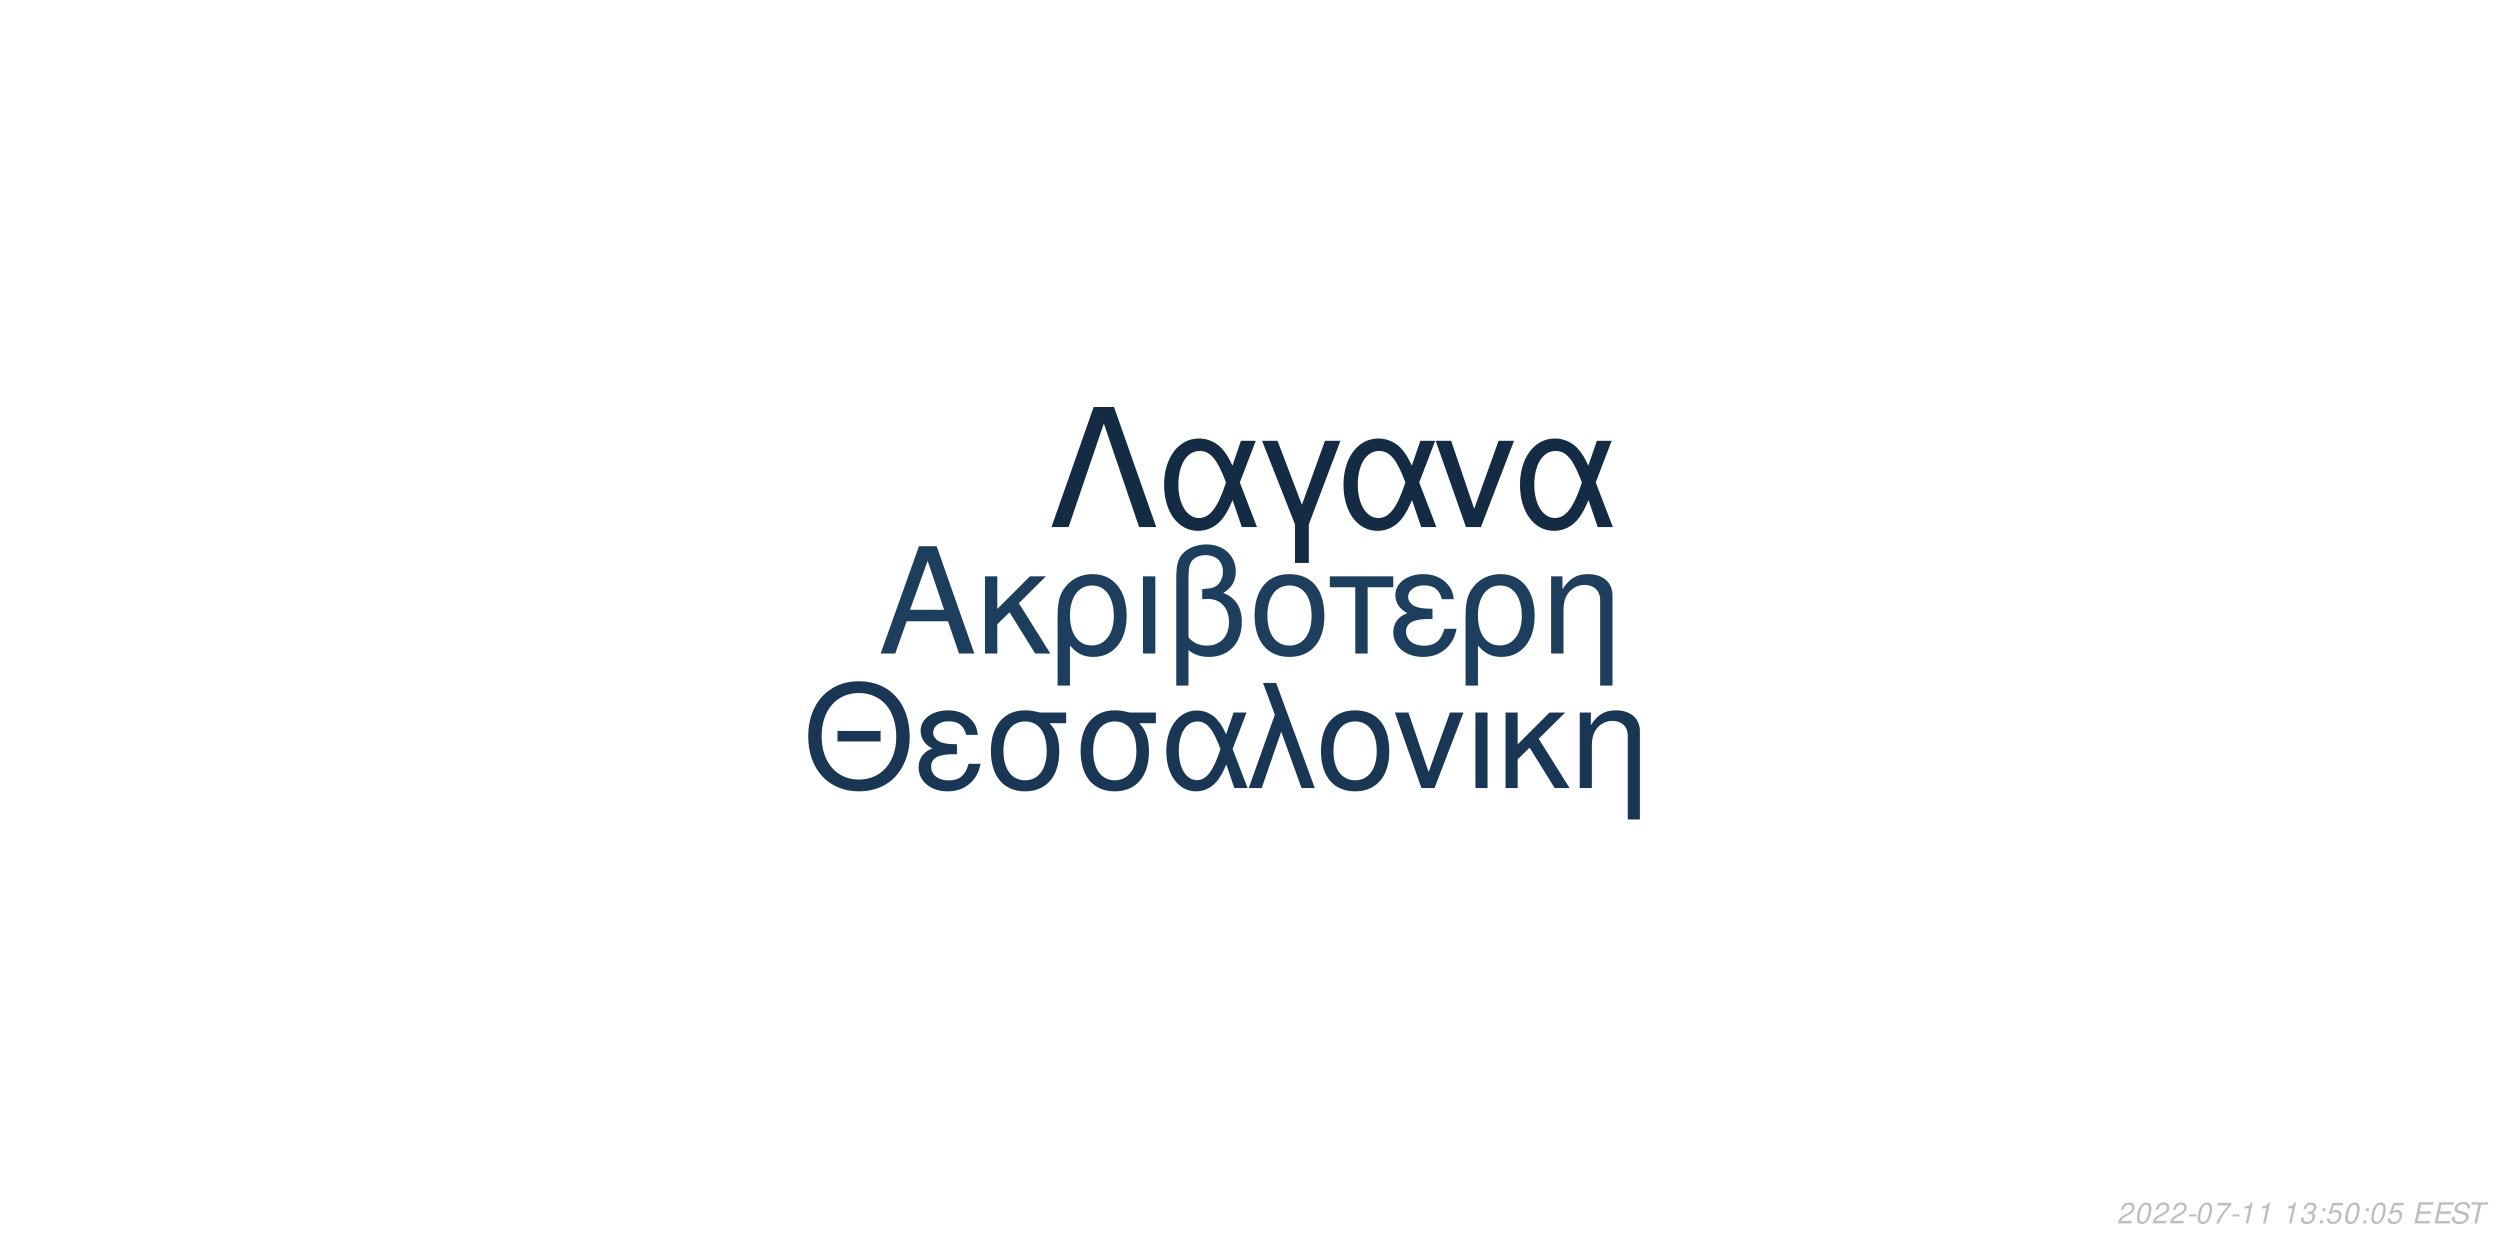
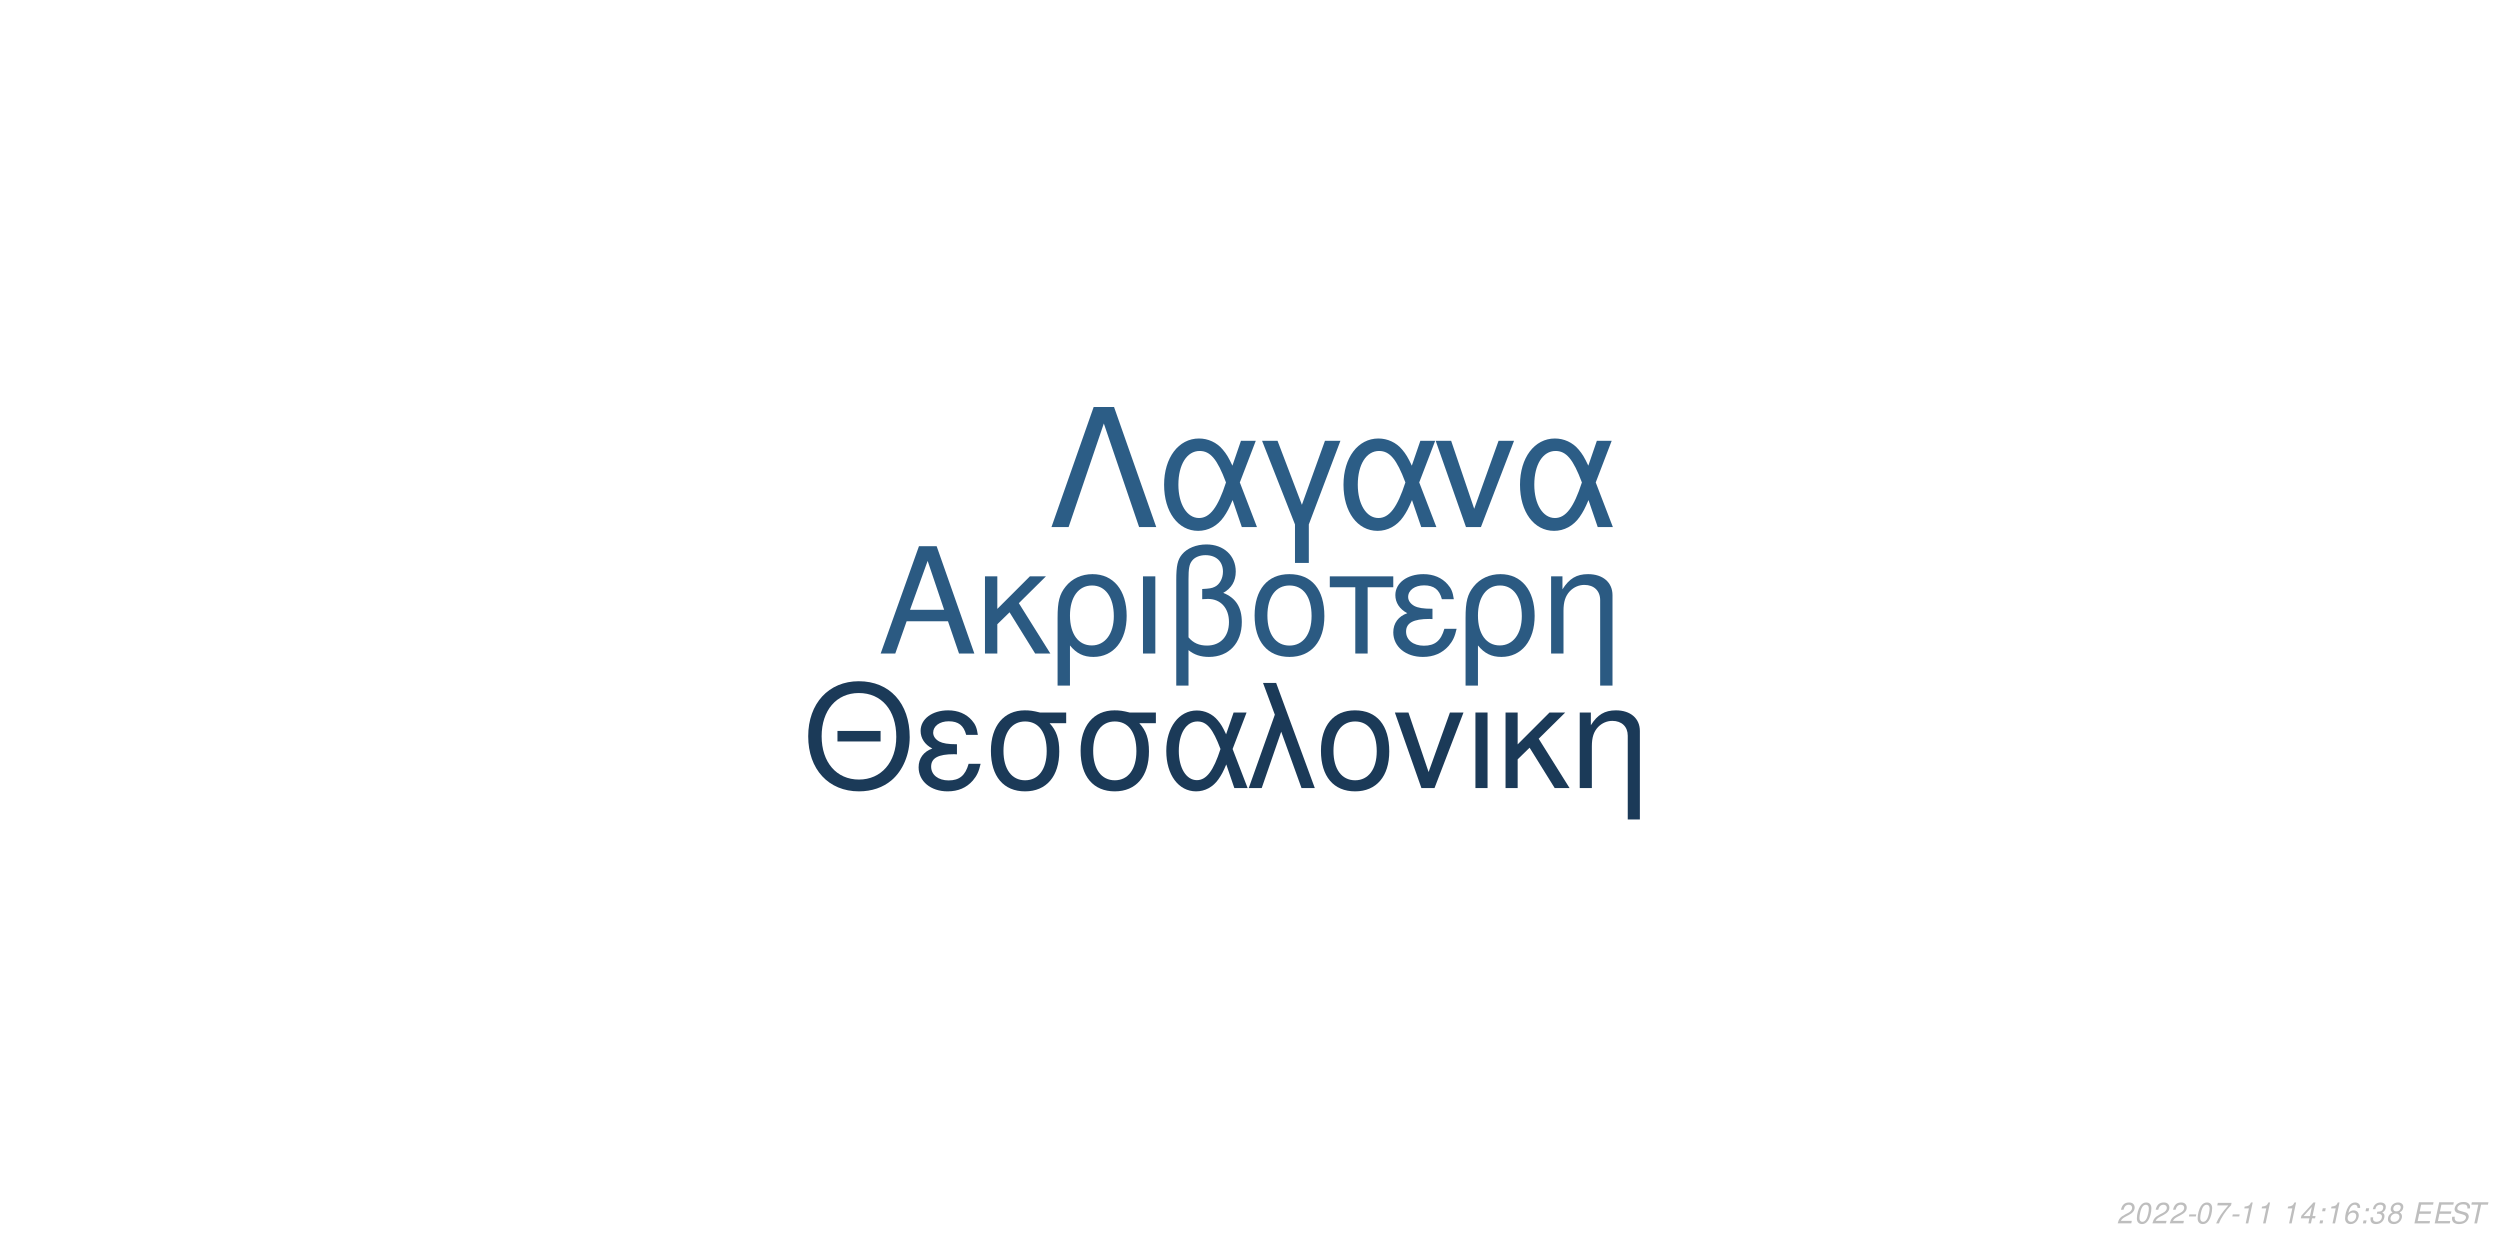
<svg xmlns="http://www.w3.org/2000/svg" xmlns:xlink="http://www.w3.org/1999/xlink" width="864pt" height="432pt" viewBox="0 0 864 432" version="1.1">
  <defs>
    <g>
      <symbol overflow="visible" id="glyph0-0">
        <path style="stroke:none;" d="" />
      </symbol>
      <symbol overflow="visible" id="glyph0-1">
        <path style="stroke:none;" d="M 24.125 -11.141 L 27.938 0 L 33.234 0 L 20.203 -37.094 L 14.094 -37.094 L 0.859 0 L 5.906 0 L 9.828 -11.141 Z M 22.797 -15.109 L 11 -15.109 L 17.094 -32.016 Z M 22.797 -15.109 " />
      </symbol>
      <symbol overflow="visible" id="glyph0-2">
        <path style="stroke:none;" d="M 7.172 -15.422 L 7.172 -26.672 L 2.906 -26.672 L 2.906 0 L 7.172 0 L 7.172 -10.125 L 11.406 -14.25 L 20.25 0 L 25.5 0 L 14.609 -17.406 L 23.969 -26.672 L 18.422 -26.672 Z M 7.172 -15.422 " />
      </symbol>
      <symbol overflow="visible" id="glyph0-3">
        <path style="stroke:none;" d="M 3 11.094 L 7.281 11.094 L 7.281 -2.797 C 9.516 -0.047 11.953 1.172 15.375 1.172 C 22.344 1.172 26.875 -4.422 26.875 -13.031 C 26.875 -21.891 22.297 -27.438 15.062 -27.438 C 11.297 -27.438 7.984 -25.906 5.797 -23.156 C 3.672 -20.516 3 -17.969 3 -12.359 Z M 14.906 -23.516 C 19.547 -23.516 22.438 -19.438 22.438 -12.922 C 22.438 -6.812 19.391 -2.797 14.812 -2.797 C 10.172 -2.797 7.281 -6.766 7.281 -13.125 C 7.281 -19.484 10.234 -23.516 14.906 -23.516 Z M 14.906 -23.516 " />
      </symbol>
      <symbol overflow="visible" id="glyph0-4">
        <path style="stroke:none;" d="M 3.516 0 L 7.781 0 L 7.781 -26.672 L 3.516 -26.672 Z M 3.516 0 " />
      </symbol>
      <symbol overflow="visible" id="glyph0-5">
        <path style="stroke:none;" d="M 4.016 11.094 L 8.25 11.094 L 8.25 -1.172 C 10.172 0.406 12.422 1.172 15.312 1.172 C 22.188 1.172 26.672 -3.609 26.672 -10.891 C 26.672 -15.984 24.578 -19.234 20.25 -20.969 C 23.109 -22.547 24.578 -25.031 24.578 -28.344 C 24.578 -33.844 20.406 -37.703 14.453 -37.703 C 10.938 -37.703 7.734 -36.391 6 -34.25 C 4.484 -32.422 4.016 -30.328 4.016 -25.391 Z M 8.25 -25.656 C 8.25 -29.359 8.5 -30.844 9.469 -32.062 C 10.375 -33.281 12.156 -34 14.094 -34 C 17.812 -34 20.156 -31.812 20.156 -28.297 C 20.156 -25.953 18.984 -23.812 17.297 -23.047 C 16.281 -22.547 15.469 -22.438 12.984 -22.297 L 12.984 -18.781 C 13.734 -18.828 14.344 -18.875 14.969 -18.875 C 19.344 -18.875 22.234 -15.719 22.234 -10.891 C 22.234 -5.906 19.281 -2.75 14.656 -2.75 C 11.953 -2.75 9.922 -3.609 8.25 -5.594 Z M 8.25 -25.656 " />
      </symbol>
      <symbol overflow="visible" id="glyph0-6">
        <path style="stroke:none;" d="M 14.094 -27.438 C 6.562 -27.438 2.094 -22.094 2.094 -13.125 C 2.094 -4.125 6.562 1.172 14.141 1.172 C 21.672 1.172 26.203 -4.172 26.203 -12.922 C 26.203 -22.188 21.828 -27.438 14.094 -27.438 Z M 14.141 -23.516 C 18.938 -23.516 21.781 -19.594 21.781 -12.984 C 21.781 -6.672 18.828 -2.75 14.141 -2.75 C 9.422 -2.75 6.516 -6.672 6.516 -13.125 C 6.516 -19.594 9.422 -23.516 14.141 -23.516 Z M 14.141 -23.516 " />
      </symbol>
      <symbol overflow="visible" id="glyph0-7">
        <path style="stroke:none;" d="M 7.891 0 L 12.156 0 L 12.156 -22.906 L 21.016 -22.906 L 21.016 -26.672 L -0.922 -26.672 L -0.922 -22.906 L 7.891 -22.906 Z M 7.891 0 " />
      </symbol>
      <symbol overflow="visible" id="glyph0-8">
        <path style="stroke:none;" d="M 14.562 -15.469 C 11.344 -15.469 9.562 -15.781 8.297 -16.438 C 6.922 -17.203 6.156 -18.328 6.156 -19.547 C 6.156 -21.891 8.453 -23.562 11.656 -23.562 C 15.062 -23.562 16.953 -22.094 17.812 -18.781 L 21.938 -18.781 C 21.578 -21.266 21.062 -22.5 19.797 -23.922 C 17.812 -26.203 14.906 -27.438 11.453 -27.438 C 5.797 -27.438 1.734 -24.375 1.734 -20.203 C 1.734 -17.609 3.156 -15.375 5.859 -13.938 C 2.797 -12.875 1.016 -10.484 1.016 -7.328 C 1.016 -2.391 5.297 1.172 11.25 1.172 C 14.969 1.172 17.906 -0.109 20.156 -2.641 C 21.578 -4.328 22.297 -5.797 22.906 -8.547 L 18.672 -8.547 C 17.5 -4.422 15.422 -2.703 11.609 -2.703 C 7.938 -2.703 5.438 -4.688 5.438 -7.578 C 5.438 -10.578 7.938 -11.953 13.484 -11.953 C 13.641 -11.953 14.094 -11.953 14.562 -11.906 Z M 14.562 -15.469 " />
      </symbol>
      <symbol overflow="visible" id="glyph0-9">
        <path style="stroke:none;" d="M 3.562 -26.672 L 3.562 0 L 7.844 0 L 7.844 -14.703 C 7.844 -17.906 8.5 -19.891 10.031 -21.531 C 11.406 -22.953 13.188 -23.719 15.062 -23.719 C 18.375 -23.719 20.516 -21.672 20.516 -18.469 L 20.516 11.094 L 24.781 11.094 L 24.781 -20.156 C 24.781 -24.578 21.469 -27.438 16.328 -27.438 C 12.359 -27.438 9.828 -25.906 7.484 -22.188 L 7.484 -26.672 Z M 3.562 -26.672 " />
      </symbol>
      <symbol overflow="visible" id="glyph1-0">
        <path style="stroke:none;" d="" />
      </symbol>
      <symbol overflow="visible" id="glyph1-1">
        <path style="stroke:none;" d="M 26.859 -19.734 L 11.953 -19.734 L 11.953 -16.094 L 26.859 -16.094 Z M 19.328 -36.922 C 8.922 -36.922 1.844 -29.25 1.844 -17.891 C 1.844 -6.484 8.875 1.141 19.391 1.141 C 23.812 1.141 27.703 -0.203 30.641 -2.688 C 34.578 -6.031 36.922 -11.656 36.922 -17.594 C 36.922 -29.297 30 -36.922 19.328 -36.922 Z M 19.328 -32.844 C 27.203 -32.844 32.281 -26.906 32.281 -17.688 C 32.281 -8.922 27.062 -2.938 19.391 -2.938 C 11.609 -2.938 6.484 -8.922 6.484 -17.891 C 6.484 -26.859 11.609 -32.844 19.328 -32.844 Z M 19.328 -32.844 " />
      </symbol>
      <symbol overflow="visible" id="glyph1-2">
        <path style="stroke:none;" d="M 14.25 -15.141 C 11.109 -15.141 9.375 -15.453 8.125 -16.094 C 6.781 -16.844 6.031 -17.938 6.031 -19.141 C 6.031 -21.422 8.266 -23.078 11.406 -23.078 C 14.75 -23.078 16.594 -21.625 17.438 -18.391 L 21.469 -18.391 C 21.125 -20.828 20.625 -22.031 19.391 -23.422 C 17.438 -25.656 14.594 -26.859 11.219 -26.859 C 5.688 -26.859 1.688 -23.875 1.688 -19.781 C 1.688 -17.234 3.094 -15.047 5.734 -13.656 C 2.734 -12.609 1 -10.266 1 -7.172 C 1 -2.344 5.188 1.141 11.016 1.141 C 14.656 1.141 17.547 -0.094 19.734 -2.594 C 21.125 -4.234 21.828 -5.688 22.422 -8.375 L 18.281 -8.375 C 17.141 -4.328 15.094 -2.641 11.359 -2.641 C 7.766 -2.641 5.328 -4.578 5.328 -7.422 C 5.328 -10.359 7.766 -11.703 13.203 -11.703 C 13.359 -11.703 13.797 -11.703 14.25 -11.656 Z M 14.25 -15.141 " />
      </symbol>
      <symbol overflow="visible" id="glyph1-3">
        <path style="stroke:none;" d="M 29 -26.109 L 19.938 -26.109 C 17.594 -26.703 16.438 -26.859 14.703 -26.859 C 7.469 -26.859 2.984 -21.469 2.984 -12.859 C 2.984 -4.031 7.375 1.141 14.797 1.141 C 22.172 1.141 26.609 -4.078 26.609 -12.656 C 26.609 -17.047 25.656 -19.828 23.266 -22.422 L 29 -22.422 Z M 14.797 -23.016 C 19.531 -23.016 22.266 -19.234 22.266 -12.75 C 22.266 -6.531 19.438 -2.688 14.797 -2.688 C 10.172 -2.688 7.328 -6.531 7.328 -12.859 C 7.328 -19.188 10.172 -23.016 14.797 -23.016 Z M 14.797 -23.016 " />
      </symbol>
      <symbol overflow="visible" id="glyph1-4">
        <path style="stroke:none;" d="M 29.344 -26.109 L 24.859 -26.109 L 22.266 -18.578 C 21.125 -21.031 20.484 -22.125 19.328 -23.469 C 17.547 -25.609 14.906 -26.812 12.156 -26.812 C 5.984 -26.812 1.594 -20.984 1.594 -12.812 C 1.594 -4.578 5.828 1.141 11.906 1.141 C 14.953 1.141 17.734 -0.344 19.625 -3.047 C 20.672 -4.531 21.281 -5.688 22.328 -8.172 L 25.109 0 L 29.703 0 L 24.516 -13.5 Z M 20.328 -13.5 C 17.891 -5.922 15.453 -2.734 12.156 -2.734 C 8.516 -2.734 5.922 -6.922 5.922 -12.812 C 5.922 -18.938 8.516 -23.016 12.359 -23.016 C 15.594 -23.016 17.688 -20.531 20.328 -13.5 Z M 20.328 -13.5 " />
      </symbol>
      <symbol overflow="visible" id="glyph1-5">
        <path style="stroke:none;" d="M 1.094 0 L 5.578 0 L 12.312 -19.484 L 19.328 0 L 23.922 0 L 10.562 -36.328 L 6.031 -36.328 L 10.109 -25.359 Z M 1.094 0 " />
      </symbol>
      <symbol overflow="visible" id="glyph1-6">
        <path style="stroke:none;" d="M 13.797 -26.859 C 6.422 -26.859 2.047 -21.625 2.047 -12.859 C 2.047 -4.031 6.422 1.141 13.859 1.141 C 21.234 1.141 25.656 -4.078 25.656 -12.656 C 25.656 -21.719 21.375 -26.859 13.797 -26.859 Z M 13.859 -23.016 C 18.531 -23.016 21.328 -19.188 21.328 -12.703 C 21.328 -6.531 18.438 -2.688 13.859 -2.688 C 9.219 -2.688 6.375 -6.531 6.375 -12.859 C 6.375 -19.188 9.219 -23.016 13.859 -23.016 Z M 13.859 -23.016 " />
      </symbol>
      <symbol overflow="visible" id="glyph1-7">
        <path style="stroke:none;" d="M 14.297 0 L 24.312 -26.109 L 19.625 -26.109 L 12.25 -5.531 L 5.281 -26.109 L 0.594 -26.109 L 9.766 0 Z M 14.297 0 " />
      </symbol>
      <symbol overflow="visible" id="glyph1-8">
        <path style="stroke:none;" d="M 3.438 0 L 7.625 0 L 7.625 -26.109 L 3.438 -26.109 Z M 3.438 0 " />
      </symbol>
      <symbol overflow="visible" id="glyph1-9">
        <path style="stroke:none;" d="M 7.031 -15.094 L 7.031 -26.109 L 2.844 -26.109 L 2.844 0 L 7.031 0 L 7.031 -9.922 L 11.156 -13.953 L 19.828 0 L 24.969 0 L 14.297 -17.047 L 23.469 -26.109 L 18.031 -26.109 Z M 7.031 -15.094 " />
      </symbol>
      <symbol overflow="visible" id="glyph1-10">
        <path style="stroke:none;" d="M 3.484 -26.109 L 3.484 0 L 7.672 0 L 7.672 -14.406 C 7.672 -17.547 8.328 -19.484 9.812 -21.078 C 11.156 -22.469 12.906 -23.219 14.75 -23.219 C 17.984 -23.219 20.078 -21.234 20.078 -18.094 L 20.078 10.859 L 24.266 10.859 L 24.266 -19.734 C 24.266 -24.062 21.031 -26.859 16 -26.859 C 12.109 -26.859 9.609 -25.359 7.328 -21.719 L 7.328 -26.109 Z M 3.484 -26.109 " />
      </symbol>
      <symbol overflow="visible" id="glyph2-0">
        <path style="stroke:none;" d="" />
      </symbol>
      <symbol overflow="visible" id="glyph2-1">
        <path style="stroke:none;" d="M 22.531 -41.484 L 15.484 -41.484 L 0.906 0 L 6.828 0 L 19 -35.797 L 31.188 0 L 37.109 0 Z M 22.531 -41.484 " />
      </symbol>
      <symbol overflow="visible" id="glyph2-2">
        <path style="stroke:none;" d="M 33.516 -29.812 L 28.391 -29.812 L 25.438 -21.219 C 24.125 -24.016 23.391 -25.266 22.078 -26.797 C 20.031 -29.25 17.016 -30.609 13.891 -30.609 C 6.828 -30.609 1.828 -23.953 1.828 -14.625 C 1.828 -5.234 6.656 1.312 13.594 1.312 C 17.078 1.312 20.266 -0.391 22.422 -3.469 C 23.609 -5.172 24.297 -6.484 25.5 -9.328 L 28.688 0 L 33.922 0 L 28 -15.422 Z M 23.219 -15.422 C 20.422 -6.766 17.641 -3.125 13.891 -3.125 C 9.734 -3.125 6.766 -7.906 6.766 -14.625 C 6.766 -21.625 9.734 -26.297 14.109 -26.297 C 17.812 -26.297 20.203 -23.453 23.219 -15.422 Z M 23.219 -15.422 " />
      </symbol>
      <symbol overflow="visible" id="glyph2-3">
        <path style="stroke:none;" d="M 12.062 12.406 L 16.844 12.406 L 16.844 -0.906 L 27.766 -29.812 L 22.422 -29.812 L 14.453 -7.688 L 6.031 -29.812 L 0.688 -29.812 L 12.062 -0.906 Z M 12.062 12.406 " />
      </symbol>
      <symbol overflow="visible" id="glyph2-4">
        <path style="stroke:none;" d="M 16.328 0 L 27.766 -29.812 L 22.422 -29.812 L 14 -6.312 L 6.031 -29.812 L 0.688 -29.812 L 11.156 0 Z M 16.328 0 " />
      </symbol>
      <symbol overflow="visible" id="glyph3-0">
        <path style="stroke:none;" d="" />
      </symbol>
      <symbol overflow="visible" id="glyph3-1">
        <path style="stroke:none;" d="M 5.234 -0.875 L 1.469 -0.875 C 1.641 -1.375 2.203 -1.891 3.109 -2.344 L 4.234 -2.938 C 5.562 -3.625 6.219 -4.469 6.219 -5.484 C 6.219 -5.938 6.062 -6.359 5.797 -6.656 C 5.469 -7.047 4.984 -7.234 4.312 -7.234 C 2.766 -7.234 1.891 -6.453 1.484 -4.734 L 2.375 -4.734 C 2.484 -5.188 2.609 -5.484 2.797 -5.75 C 3.094 -6.203 3.609 -6.453 4.188 -6.453 C 4.891 -6.453 5.344 -6.031 5.344 -5.375 C 5.344 -4.703 4.859 -4.094 4.016 -3.656 L 2.984 -3.125 C 1.234 -2.188 0.797 -1.656 0.344 -0.016 L 5.047 -0.016 Z M 5.234 -0.875 " />
      </symbol>
      <symbol overflow="visible" id="glyph3-2">
        <path style="stroke:none;" d="M 4.203 -7.234 C 3.375 -7.234 2.688 -6.812 2.125 -5.984 C 1.484 -5.047 0.984 -3.188 0.984 -1.734 C 0.984 -1.109 1.172 -0.562 1.484 -0.266 C 1.797 0.047 2.281 0.234 2.766 0.234 C 3.625 0.234 4.281 -0.156 4.859 -1.016 C 5.516 -1.953 6 -3.797 6 -5.266 C 6 -6.5 5.328 -7.234 4.203 -7.234 Z M 4.094 -6.453 C 4.734 -6.453 5.125 -5.984 5.125 -5.156 C 5.125 -4.203 4.781 -2.625 4.406 -1.812 C 3.984 -0.938 3.516 -0.547 2.875 -0.547 C 2.25 -0.547 1.875 -1.031 1.875 -1.828 C 1.875 -2.797 2.203 -4.344 2.594 -5.203 C 2.984 -6.047 3.453 -6.453 4.094 -6.453 Z M 4.094 -6.453 " />
      </symbol>
      <symbol overflow="visible" id="glyph3-3">
        <path style="stroke:none;" d="M 3.516 -3.125 L 1.125 -3.125 L 0.969 -2.406 L 3.359 -2.406 Z M 3.516 -3.125 " />
      </symbol>
      <symbol overflow="visible" id="glyph3-4">
        <path style="stroke:none;" d="M 6.703 -7.094 L 1.953 -7.094 L 1.766 -6.219 L 5.594 -6.219 C 3.344 -3.688 2.266 -2.109 1.375 0 L 2.344 0 C 3.031 -1.906 4.828 -4.594 6.547 -6.281 Z M 6.703 -7.094 " />
      </symbol>
      <symbol overflow="visible" id="glyph3-5">
        <path style="stroke:none;" d="M 3.703 -5.188 L 2.594 0 L 3.469 0 L 5.016 -7.234 L 4.438 -7.234 C 3.906 -6.156 3.688 -6.016 2.234 -5.812 L 2.109 -5.188 Z M 3.703 -5.188 " />
      </symbol>
      <symbol overflow="visible" id="glyph3-6">
        <path style="stroke:none;" d="" />
      </symbol>
      <symbol overflow="visible" id="glyph3-7">
-         <path style="stroke:none;" d="M 2.922 -3.312 C 3.125 -3.344 3.234 -3.344 3.375 -3.344 C 4.203 -3.344 4.688 -3 4.688 -2.406 C 4.688 -1.312 3.906 -0.547 2.781 -0.547 C 2.047 -0.547 1.594 -0.938 1.594 -1.562 C 1.594 -1.719 1.609 -1.844 1.656 -2.094 L 0.766 -2.094 C 0.734 -1.797 0.719 -1.641 0.719 -1.469 C 0.719 -0.375 1.406 0.234 2.641 0.234 C 3.547 0.234 4.297 -0.078 4.812 -0.656 C 5.266 -1.156 5.562 -1.875 5.562 -2.547 C 5.562 -3.125 5.344 -3.453 4.797 -3.734 C 5.641 -4.234 6.016 -4.844 6.016 -5.734 C 6.016 -6.656 5.312 -7.234 4.203 -7.234 C 3.375 -7.234 2.672 -6.938 2.188 -6.375 C 1.891 -6.031 1.703 -5.641 1.516 -4.906 L 2.391 -4.906 C 2.5 -5.359 2.594 -5.594 2.734 -5.812 C 3.047 -6.234 3.516 -6.453 4.078 -6.453 C 4.734 -6.453 5.141 -6.125 5.141 -5.578 C 5.141 -5.188 5.016 -4.797 4.797 -4.547 C 4.516 -4.234 4 -4.062 3.266 -4.062 L 3.078 -4.062 Z M 2.922 -3.312 " />
+         <path style="stroke:none;" d="M 3.625 -1.75 L 3.266 0 L 4.141 0 L 4.516 -1.75 L 5.562 -1.75 L 5.734 -2.531 L 4.688 -2.531 L 5.688 -7.234 L 5.016 -7.234 L 0.844 -2.672 L 0.641 -1.75 Z M 3.797 -2.531 L 1.594 -2.531 L 4.469 -5.703 Z M 3.797 -2.531 " />
      </symbol>
      <symbol overflow="visible" id="glyph3-8">
        <path style="stroke:none;" d="M 2.359 -1.031 L 1.312 -1.031 L 1.094 0 L 2.141 0 Z M 3.266 -5.234 L 2.219 -5.234 L 2 -4.203 L 3.047 -4.203 Z M 3.266 -5.234 " />
      </symbol>
      <symbol overflow="visible" id="glyph3-9">
-         <path style="stroke:none;" d="M 6.297 -7.094 L 2.594 -7.094 L 1.234 -3.234 L 2.047 -3.234 C 2.656 -3.766 2.938 -3.906 3.531 -3.906 C 4.328 -3.906 4.797 -3.453 4.797 -2.688 C 4.797 -1.438 3.969 -0.547 2.828 -0.547 C 2.031 -0.547 1.609 -0.938 1.578 -1.734 L 0.703 -1.734 L 0.703 -1.516 C 0.703 -0.938 0.844 -0.547 1.188 -0.266 C 1.562 0.062 2.078 0.234 2.703 0.234 C 3.656 0.234 4.391 -0.156 4.984 -0.922 C 5.422 -1.5 5.672 -2.234 5.672 -2.953 C 5.672 -4 4.938 -4.672 3.812 -4.672 C 3.328 -4.672 2.906 -4.547 2.406 -4.234 L 3.109 -6.219 L 6.109 -6.219 Z M 6.297 -7.094 " />
+         <path style="stroke:none;" d="M 6.125 -5.344 L 6.141 -5.625 C 6.141 -6.609 5.453 -7.234 4.391 -7.234 C 3.438 -7.234 2.641 -6.719 2.016 -5.703 C 1.422 -4.781 0.938 -2.953 0.938 -1.688 C 0.938 -0.516 1.688 0.234 2.859 0.234 C 3.703 0.234 4.438 -0.156 5 -0.875 C 5.406 -1.422 5.672 -2.156 5.672 -2.766 C 5.672 -3.812 4.969 -4.5 3.906 -4.5 C 3.234 -4.5 2.672 -4.234 2.094 -3.625 C 2.406 -5.375 3.234 -6.453 4.25 -6.453 C 4.703 -6.453 5.062 -6.234 5.172 -5.844 C 5.203 -5.719 5.234 -5.578 5.25 -5.344 Z M 3.656 -3.734 C 4.344 -3.734 4.797 -3.281 4.797 -2.625 C 4.797 -1.469 3.984 -0.547 2.984 -0.547 C 2.297 -0.547 1.812 -1.047 1.812 -1.766 C 1.812 -2.859 2.625 -3.734 3.656 -3.734 Z M 3.656 -3.734 " />
      </symbol>
      <symbol overflow="visible" id="glyph3-10">
+         <path style="stroke:none;" d="M 2.922 -3.312 C 3.125 -3.344 3.234 -3.344 3.375 -3.344 C 4.203 -3.344 4.688 -3 4.688 -2.406 C 4.688 -1.312 3.906 -0.547 2.781 -0.547 C 2.047 -0.547 1.594 -0.938 1.594 -1.562 C 1.594 -1.719 1.609 -1.844 1.656 -2.094 L 0.766 -2.094 C 0.734 -1.797 0.719 -1.641 0.719 -1.469 C 0.719 -0.375 1.406 0.234 2.641 0.234 C 3.547 0.234 4.297 -0.078 4.812 -0.656 C 5.266 -1.156 5.562 -1.875 5.562 -2.547 C 5.562 -3.125 5.344 -3.453 4.797 -3.734 C 5.641 -4.234 6.016 -4.844 6.016 -5.734 C 6.016 -6.656 5.312 -7.234 4.203 -7.234 C 3.375 -7.234 2.672 -6.938 2.188 -6.375 C 1.891 -6.031 1.703 -5.641 1.516 -4.906 L 2.391 -4.906 C 2.5 -5.359 2.594 -5.594 2.734 -5.812 C 3.047 -6.234 3.516 -6.453 4.078 -6.453 C 4.734 -6.453 5.141 -6.125 5.141 -5.578 C 5.141 -5.188 5.016 -4.797 4.797 -4.547 C 4.516 -4.234 4 -4.062 3.266 -4.062 L 3.078 -4.062 Z M 2.922 -3.312 " />
+       </symbol>
+       <symbol overflow="visible" id="glyph3-11">
+         <path style="stroke:none;" d="M 4.766 -3.797 C 5.078 -3.969 5.234 -4.078 5.438 -4.234 C 5.812 -4.594 6.062 -5.172 6.062 -5.734 C 6.062 -6.625 5.344 -7.234 4.266 -7.234 C 2.812 -7.234 1.703 -6.219 1.703 -4.875 C 1.703 -4.406 1.875 -4.125 2.359 -3.812 C 1.297 -3.312 0.75 -2.516 0.75 -1.469 C 0.75 -0.438 1.547 0.234 2.812 0.234 C 3.656 0.234 4.359 -0.094 4.938 -0.734 C 5.359 -1.234 5.609 -1.859 5.609 -2.438 C 5.609 -3.047 5.312 -3.516 4.766 -3.797 Z M 4.109 -6.453 C 4.797 -6.453 5.188 -6.125 5.188 -5.578 C 5.188 -5.266 5.062 -4.922 4.859 -4.672 C 4.562 -4.312 4.188 -4.156 3.656 -4.156 C 2.984 -4.156 2.594 -4.453 2.594 -4.984 C 2.594 -5.859 3.203 -6.453 4.109 -6.453 Z M 3.453 -3.406 C 4.234 -3.406 4.734 -2.984 4.734 -2.312 C 4.734 -1.312 3.922 -0.547 2.875 -0.547 C 2.125 -0.547 1.625 -0.969 1.625 -1.625 C 1.625 -2.609 2.438 -3.406 3.453 -3.406 Z M 3.453 -3.406 " />
+       </symbol>
+       <symbol overflow="visible" id="glyph3-12">
        <path style="stroke:none;" d="M 2.547 -3.312 L 6.5 -3.312 L 6.688 -4.141 L 2.719 -4.141 L 3.219 -6.469 L 7.344 -6.469 L 7.516 -7.297 L 2.453 -7.297 L 0.906 0 L 6.125 0 L 6.297 -0.812 L 2.016 -0.812 Z M 2.547 -3.312 " />
      </symbol>
-       <symbol overflow="visible" id="glyph3-11">
+       <symbol overflow="visible" id="glyph3-13">
        <path style="stroke:none;" d="M 7.062 -5.156 C 7.125 -5.438 7.141 -5.562 7.141 -5.703 C 7.141 -6.156 6.938 -6.594 6.594 -6.891 C 6.188 -7.25 5.656 -7.406 4.875 -7.406 C 3.844 -7.406 3.047 -7.125 2.5 -6.562 C 2.094 -6.141 1.781 -5.438 1.781 -4.922 C 1.781 -4.297 2.219 -3.766 2.891 -3.562 L 4.594 -3.094 C 5.406 -2.859 5.734 -2.578 5.734 -2.094 C 5.734 -1.781 5.547 -1.406 5.266 -1.141 C 4.844 -0.766 4.266 -0.578 3.453 -0.578 C 2.328 -0.578 1.812 -0.984 1.812 -1.906 C 1.812 -2.047 1.812 -2.125 1.844 -2.312 L 0.984 -2.312 C 0.906 -2.062 0.891 -1.906 0.891 -1.688 C 0.891 -0.484 1.797 0.234 3.297 0.234 C 4.359 0.234 5.234 -0.062 5.812 -0.609 C 6.344 -1.078 6.688 -1.797 6.688 -2.375 C 6.688 -2.641 6.609 -2.906 6.453 -3.156 C 6.234 -3.5 5.938 -3.703 5.469 -3.828 L 3.75 -4.312 C 2.984 -4.547 2.734 -4.734 2.734 -5.188 C 2.734 -5.547 2.875 -5.844 3.188 -6.109 C 3.547 -6.438 4.031 -6.594 4.703 -6.594 C 5.266 -6.594 5.688 -6.484 5.906 -6.297 C 6.094 -6.125 6.219 -5.797 6.219 -5.516 C 6.219 -5.422 6.203 -5.344 6.188 -5.156 Z M 7.062 -5.156 " />
      </symbol>
-       <symbol overflow="visible" id="glyph3-12">
+       <symbol overflow="visible" id="glyph3-14">
        <path style="stroke:none;" d="M 4.938 -6.469 L 7.312 -6.469 L 7.484 -7.297 L 1.75 -7.297 L 1.578 -6.469 L 3.984 -6.469 L 2.609 0 L 3.547 0 Z M 4.938 -6.469 " />
      </symbol>
    </g>
  </defs>
  <g id="surface1">
    <rect x="0" y="0" width="864" height="432" style="fill:rgb(100%,100%,100%);fill-opacity:1;stroke:none;" />
-     <g style="fill:rgb(11.373%,24.314%,36.078%);fill-opacity:1;">
+     <g style="fill:rgb(16.863%,35.294%,50.98%);fill-opacity:1;">
      <use xlink:href="#glyph0-1" x="303.5" y="225.861" />
      <use xlink:href="#glyph0-2" x="337.5" y="225.861" />
      <use xlink:href="#glyph0-3" x="362.5" y="225.861" />
      <use xlink:href="#glyph0-4" x="391.5" y="225.861" />
      <use xlink:href="#glyph0-5" x="402.5" y="225.861" />
      <use xlink:href="#glyph0-6" x="431.5" y="225.861" />
      <use xlink:href="#glyph0-7" x="460.5" y="225.861" />
      <use xlink:href="#glyph0-8" x="480.5" y="225.861" />
      <use xlink:href="#glyph0-3" x="503.5" y="225.861" />
      <use xlink:href="#glyph0-9" x="532.5" y="225.861" />
    </g>
-     <g style="fill:rgb(9.804%,21.569%,32.941%);fill-opacity:1;">
+     <g style="fill:rgb(10.588%,22.745%,34.51%);fill-opacity:1;">
      <use xlink:href="#glyph1-1" x="277.473" y="272.354" />
      <use xlink:href="#glyph1-2" x="316.473" y="272.354" />
      <use xlink:href="#glyph1-3" x="339.473" y="272.354" />
      <use xlink:href="#glyph1-3" x="370.473" y="272.354" />
      <use xlink:href="#glyph1-4" x="401.473" y="272.354" />
      <use xlink:href="#glyph1-5" x="430.473" y="272.354" />
      <use xlink:href="#glyph1-6" x="454.473" y="272.354" />
      <use xlink:href="#glyph1-7" x="481.473" y="272.354" />
      <use xlink:href="#glyph1-8" x="506.473" y="272.354" />
      <use xlink:href="#glyph1-9" x="517.473" y="272.354" />
      <use xlink:href="#glyph1-10" x="542.473" y="272.354" />
    </g>
-     <g style="fill:rgb(7.451%,16.863%,26.275%);fill-opacity:1;">
+     <g style="fill:rgb(17.255%,36.471%,52.549%);fill-opacity:1;">
      <use xlink:href="#glyph2-1" x="362.484" y="182.152" />
      <use xlink:href="#glyph2-2" x="400.484" y="182.152" />
      <use xlink:href="#glyph2-3" x="435.484" y="182.152" />
      <use xlink:href="#glyph2-2" x="462.484" y="182.152" />
      <use xlink:href="#glyph2-4" x="495.484" y="182.152" />
      <use xlink:href="#glyph2-2" x="523.484" y="182.152" />
    </g>
    <g style="fill:rgb(74.51%,74.51%,74.51%);fill-opacity:1;">
      <use xlink:href="#glyph3-1" x="731.52" y="422.81" />
      <use xlink:href="#glyph3-2" x="737.52" y="422.81" />
      <use xlink:href="#glyph3-1" x="743.52" y="422.81" />
      <use xlink:href="#glyph3-1" x="749.52" y="422.81" />
      <use xlink:href="#glyph3-3" x="755.52" y="422.81" />
      <use xlink:href="#glyph3-2" x="758.52" y="422.81" />
      <use xlink:href="#glyph3-4" x="764.52" y="422.81" />
      <use xlink:href="#glyph3-3" x="770.52" y="422.81" />
      <use xlink:href="#glyph3-5" x="773.52" y="422.81" />
      <use xlink:href="#glyph3-5" x="779.52" y="422.81" />
      <use xlink:href="#glyph3-6" x="785.52" y="422.81" />
      <use xlink:href="#glyph3-5" x="788.52" y="422.81" />
      <use xlink:href="#glyph3-7" x="794.52" y="422.81" />
      <use xlink:href="#glyph3-8" x="800.52" y="422.81" />
-       <use xlink:href="#glyph3-9" x="803.52" y="422.81" />
-       <use xlink:href="#glyph3-2" x="809.52" y="422.81" />
+       <use xlink:href="#glyph3-5" x="803.52" y="422.81" />
+       <use xlink:href="#glyph3-9" x="809.52" y="422.81" />
      <use xlink:href="#glyph3-8" x="815.52" y="422.81" />
-       <use xlink:href="#glyph3-2" x="818.52" y="422.81" />
-       <use xlink:href="#glyph3-9" x="824.52" y="422.81" />
+       <use xlink:href="#glyph3-10" x="818.52" y="422.81" />
+       <use xlink:href="#glyph3-11" x="824.52" y="422.81" />
      <use xlink:href="#glyph3-6" x="830.52" y="422.81" />
-       <use xlink:href="#glyph3-10" x="833.52" y="422.81" />
-       <use xlink:href="#glyph3-10" x="840.52" y="422.81" />
-       <use xlink:href="#glyph3-11" x="846.52" y="422.81" />
-       <use xlink:href="#glyph3-12" x="852.52" y="422.81" />
+       <use xlink:href="#glyph3-12" x="833.52" y="422.81" />
+       <use xlink:href="#glyph3-12" x="840.52" y="422.81" />
+       <use xlink:href="#glyph3-13" x="846.52" y="422.81" />
+       <use xlink:href="#glyph3-14" x="852.52" y="422.81" />
    </g>
  </g>
</svg>
